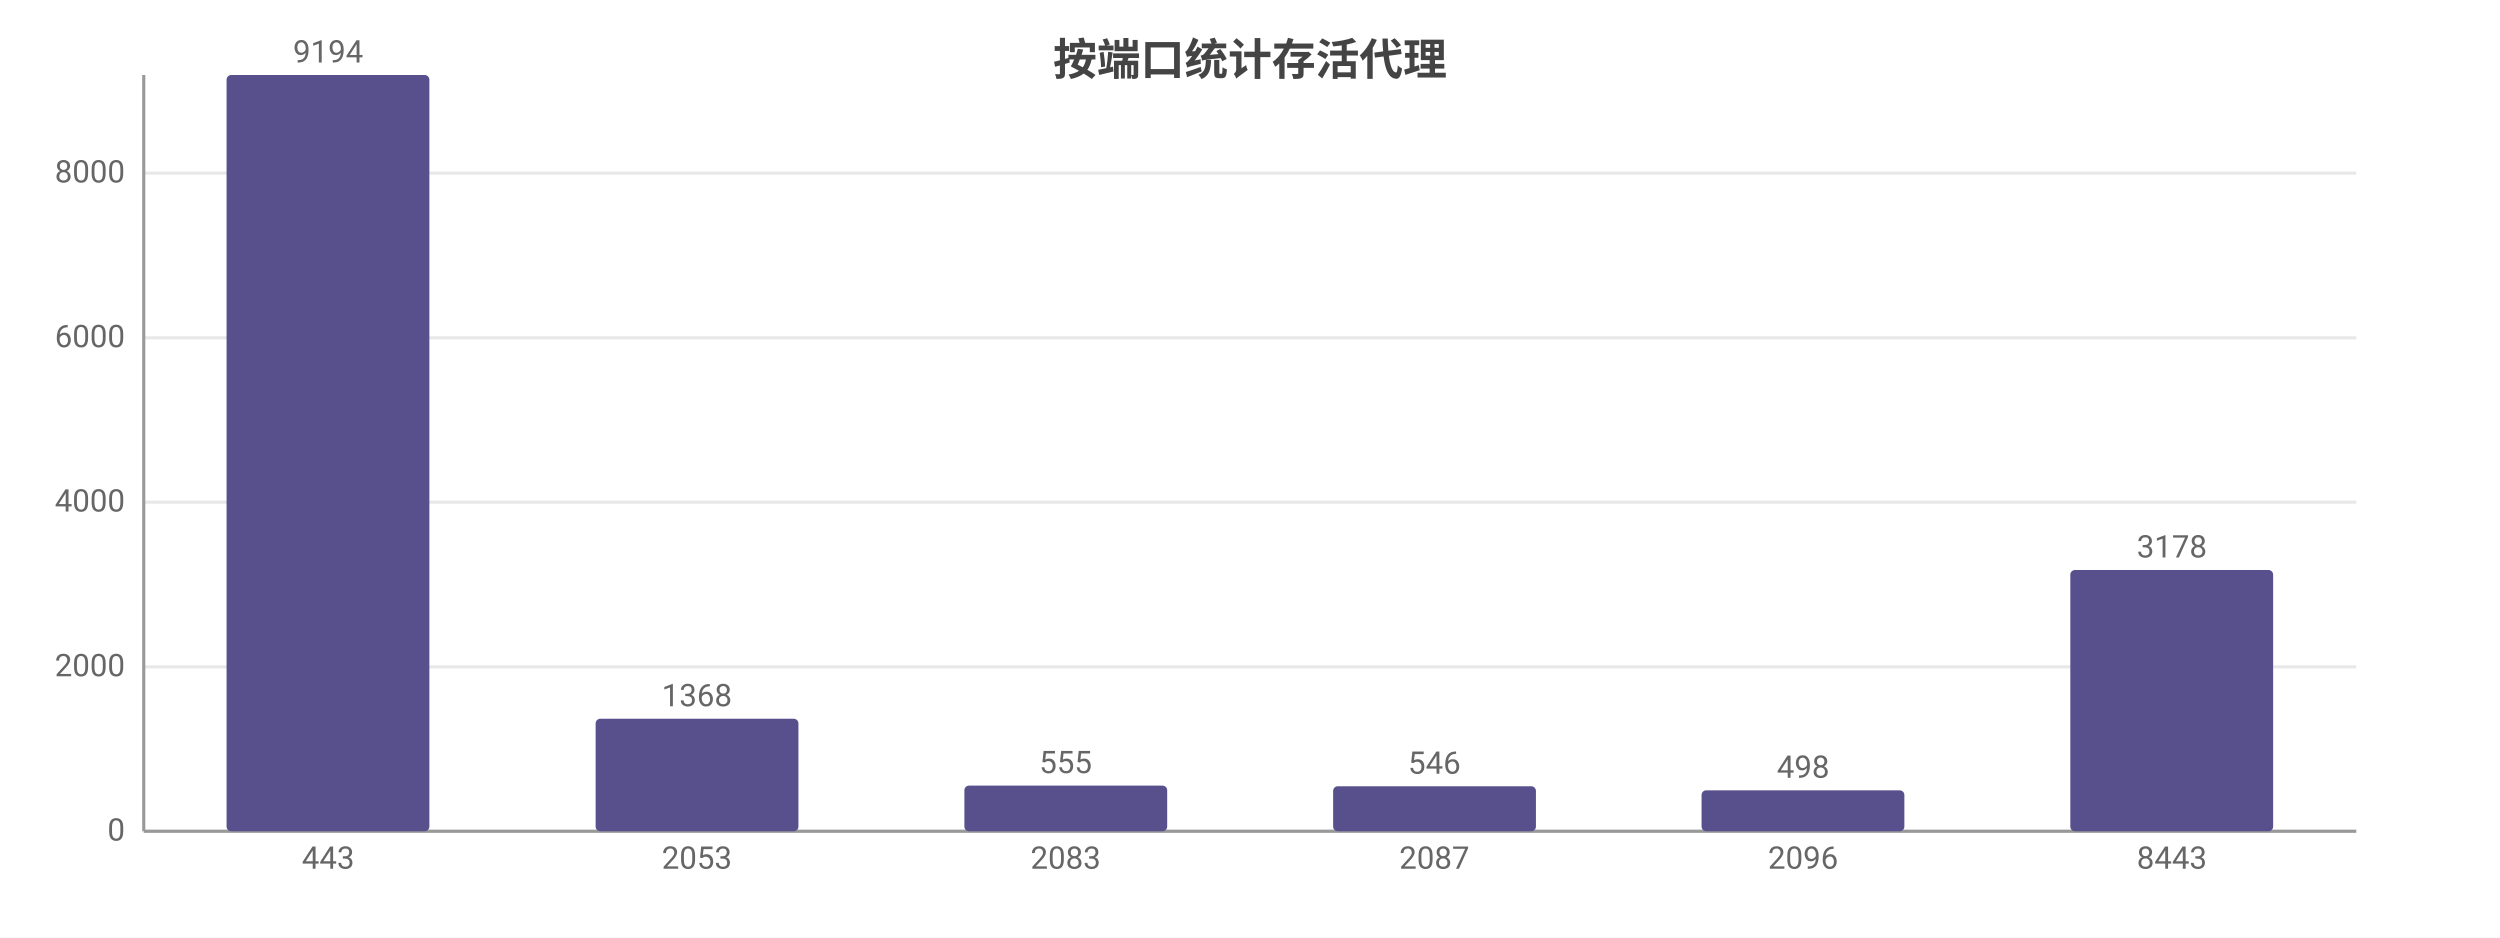
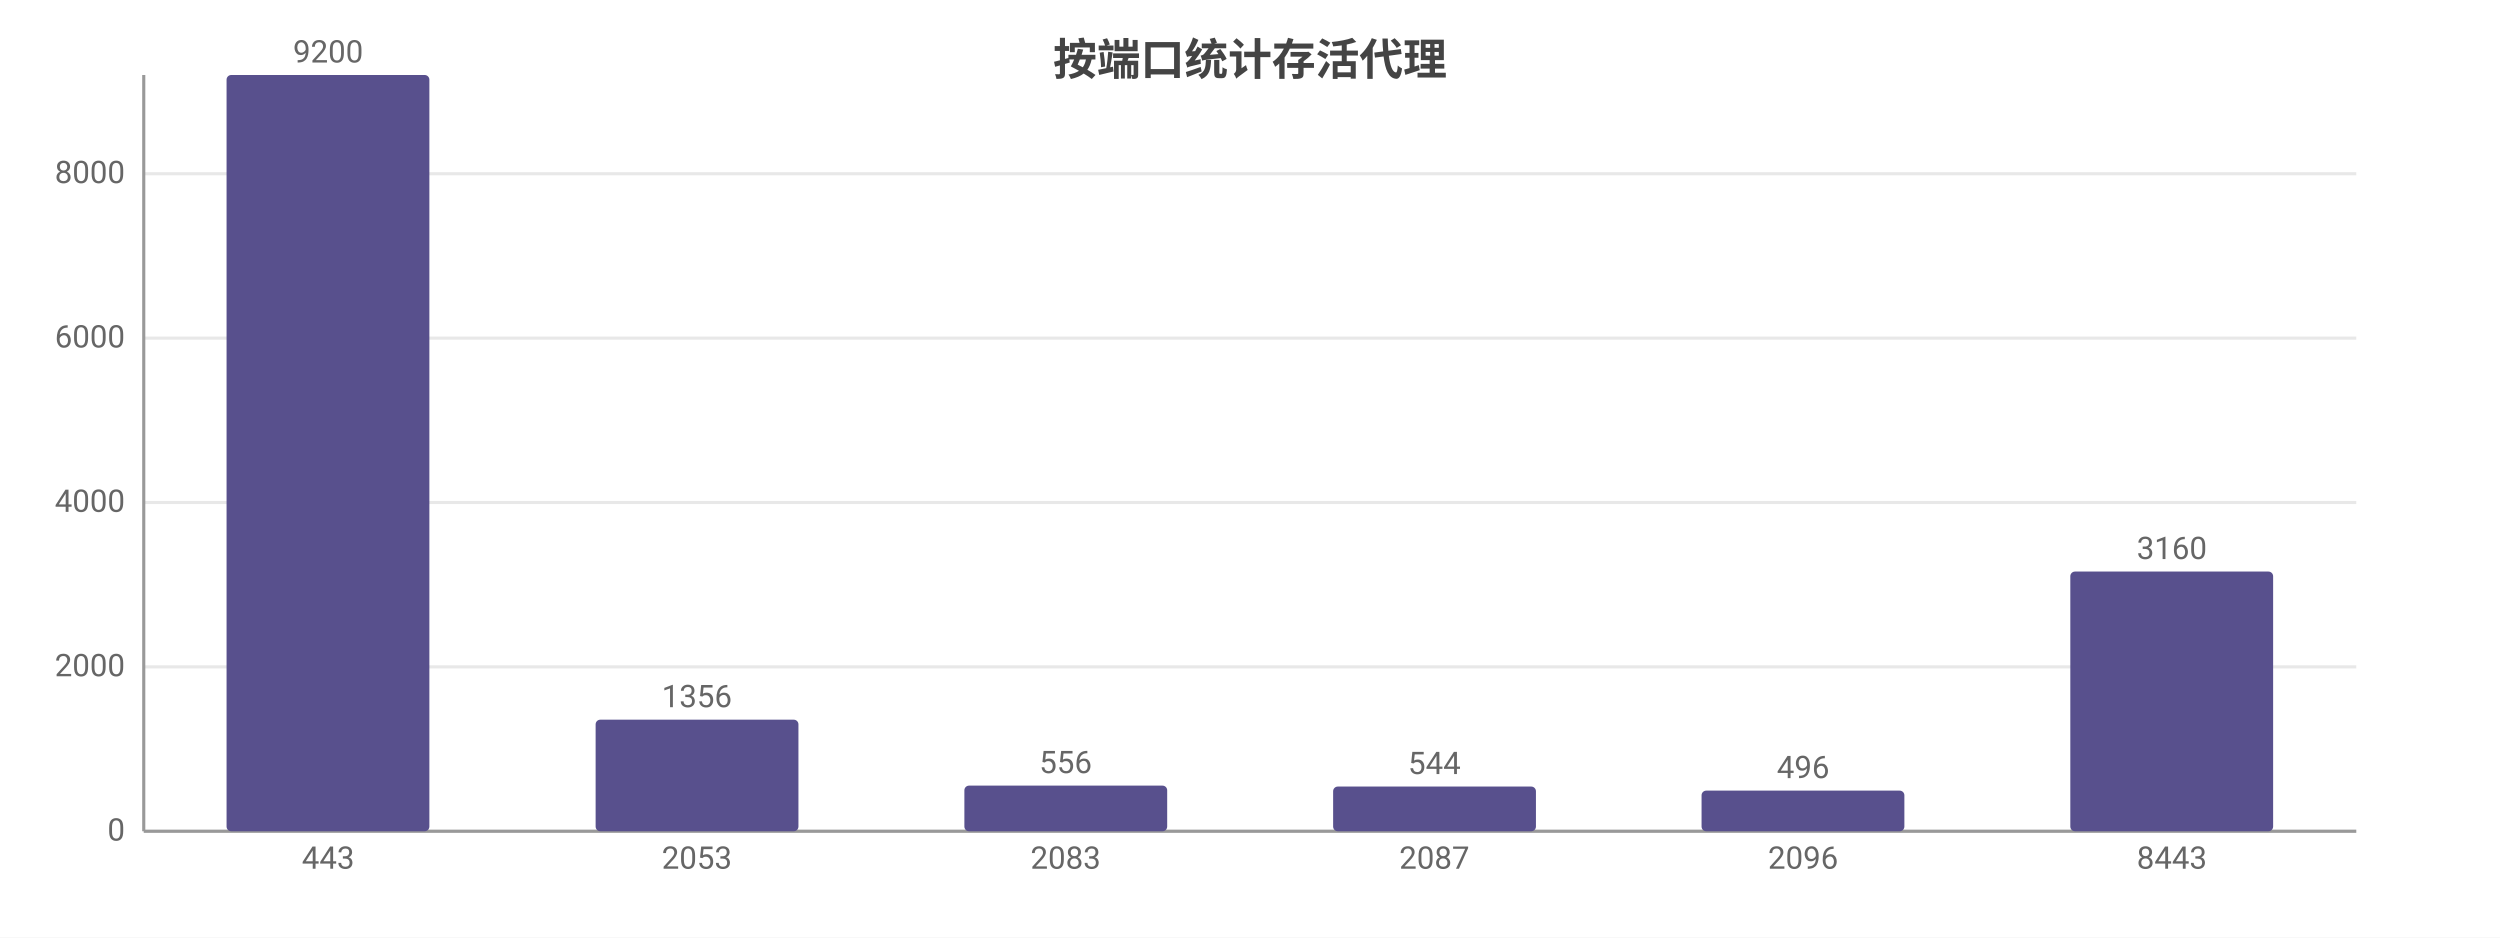
<svg xmlns="http://www.w3.org/2000/svg" width="800" height="300" viewBox="0 0 800 300">
  <rect width="800" height="300" fill="#ffffff" />
  <style>text{font-family:system-ui,-apple-system,'Segoe UI',Roboto,'PingFang SC','Microsoft YaHei','Noto Sans CJK SC',sans-serif}.g{stroke:#e8e8e8;stroke-width:1}.a{stroke:#999;stroke-width:1}.t{font-size:10px;fill:#666}.m{font-size:10px;text-anchor:middle;fill:#666}.e{font-size:10px;text-anchor:end;fill:#666}.l{font-size:11px;fill:#333}.tt{font-size:14px;font-weight:600;text-anchor:middle;fill:#444}.em{font-size:13px;text-anchor:middle;fill:#999}</style>
  <text class="tt" x="400.0" y="24">按端口统计存活代理</text>
  <line class="g" x1="46" y1="266" x2="754" y2="266" />
  <text class="e" x="40" y="269">0</text>
  <line class="g" x1="46" y1="213.4" x2="754" y2="213.4" />
  <text class="e" x="40" y="216.4">2000</text>
-   <line class="g" x1="46" y1="160.7" x2="754" y2="160.7" />
-   <text class="e" x="40" y="163.7">4000</text>
-   <line class="g" x1="46" y1="108.1" x2="754" y2="108.1" />
-   <text class="e" x="40" y="111.1">6000</text>
-   <line class="g" x1="46" y1="55.4" x2="754" y2="55.4" />
-   <text class="e" x="40" y="58.4">8000</text>
+   <line class="g" x1="46" y1="160.8" x2="754" y2="160.8" />
+   <text class="e" x="40" y="163.8">4000</text>
+   <line class="g" x1="46" y1="108.2" x2="754" y2="108.2" />
+   <text class="e" x="40" y="111.2">6000</text>
+   <line class="g" x1="46" y1="55.6" x2="754" y2="55.6" />
+   <text class="e" x="40" y="58.6">8000</text>
  <line class="a" x1="46" y1="24" x2="46" y2="266" />
  <line class="a" x1="46" y1="266" x2="754" y2="266" />
  <rect x="72.5" y="24" width="64.9" height="242" fill="#58508d" rx="1.5" />
-   <text class="m" x="105" y="20">9194</text>
+   <text class="m" x="105" y="20">9200</text>
  <text class="m" x="105" y="278">443</text>
-   <rect x="190.6" y="230.0" width="64.9" height="36.0" fill="#58508d" rx="1.5" />
-   <text class="m" x="223" y="226.0">1368</text>
+   <rect x="190.6" y="230.3" width="64.9" height="35.7" fill="#58508d" rx="1.5" />
+   <text class="m" x="223" y="226.3">1356</text>
  <text class="m" x="223" y="278">2053</text>
  <rect x="308.6" y="251.4" width="64.9" height="14.6" fill="#58508d" rx="1.5" />
-   <text class="m" x="341" y="247.4">555</text>
+   <text class="m" x="341" y="247.4">556</text>
  <text class="m" x="341" y="278">2083</text>
-   <rect x="426.6" y="251.6" width="64.9" height="14.4" fill="#58508d" rx="1.5" />
-   <text class="m" x="459" y="247.6">546</text>
+   <rect x="426.6" y="251.7" width="64.9" height="14.3" fill="#58508d" rx="1.5" />
+   <text class="m" x="459" y="247.7">544</text>
  <text class="m" x="459" y="278">2087</text>
-   <rect x="544.5" y="252.9" width="64.9" height="13.1" fill="#58508d" rx="1.5" />
-   <text class="m" x="577" y="248.9">498</text>
+   <rect x="544.5" y="253.0" width="64.9" height="13.0" fill="#58508d" rx="1.5" />
+   <text class="m" x="577" y="249.0">496</text>
  <text class="m" x="577" y="278">2096</text>
-   <rect x="662.5" y="182.4" width="64.9" height="83.6" fill="#58508d" rx="1.5" />
-   <text class="m" x="695" y="178.4">3178</text>
+   <rect x="662.5" y="182.9" width="64.9" height="83.1" fill="#58508d" rx="1.5" />
+   <text class="m" x="695" y="178.9">3160</text>
  <text class="m" x="695" y="278">8443</text>
</svg>
